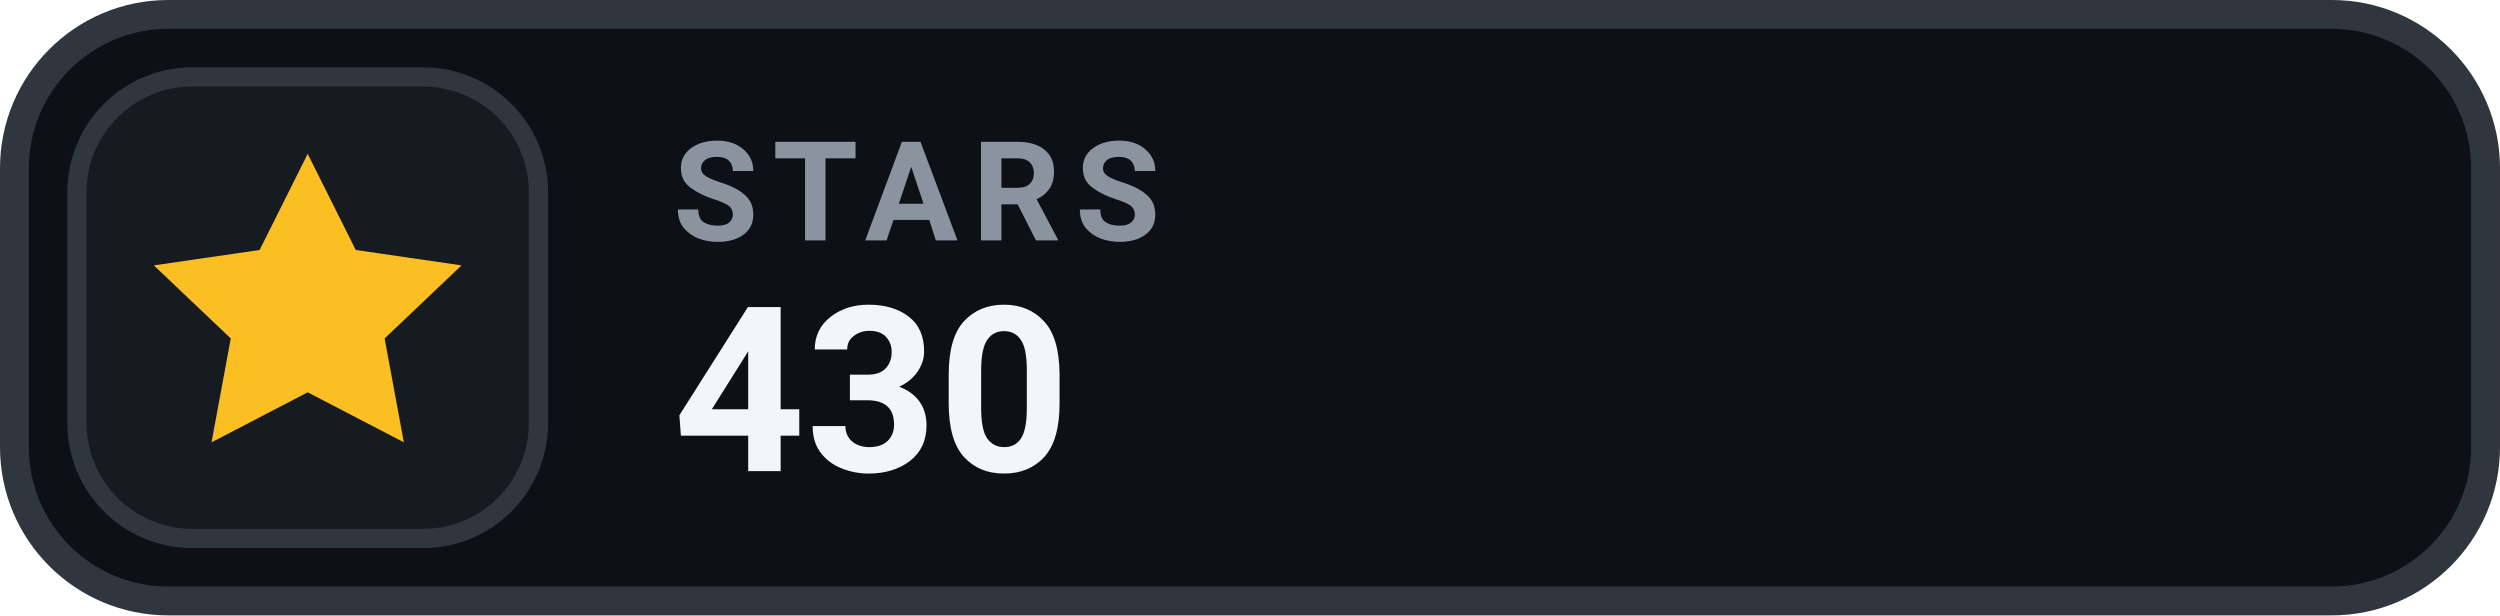
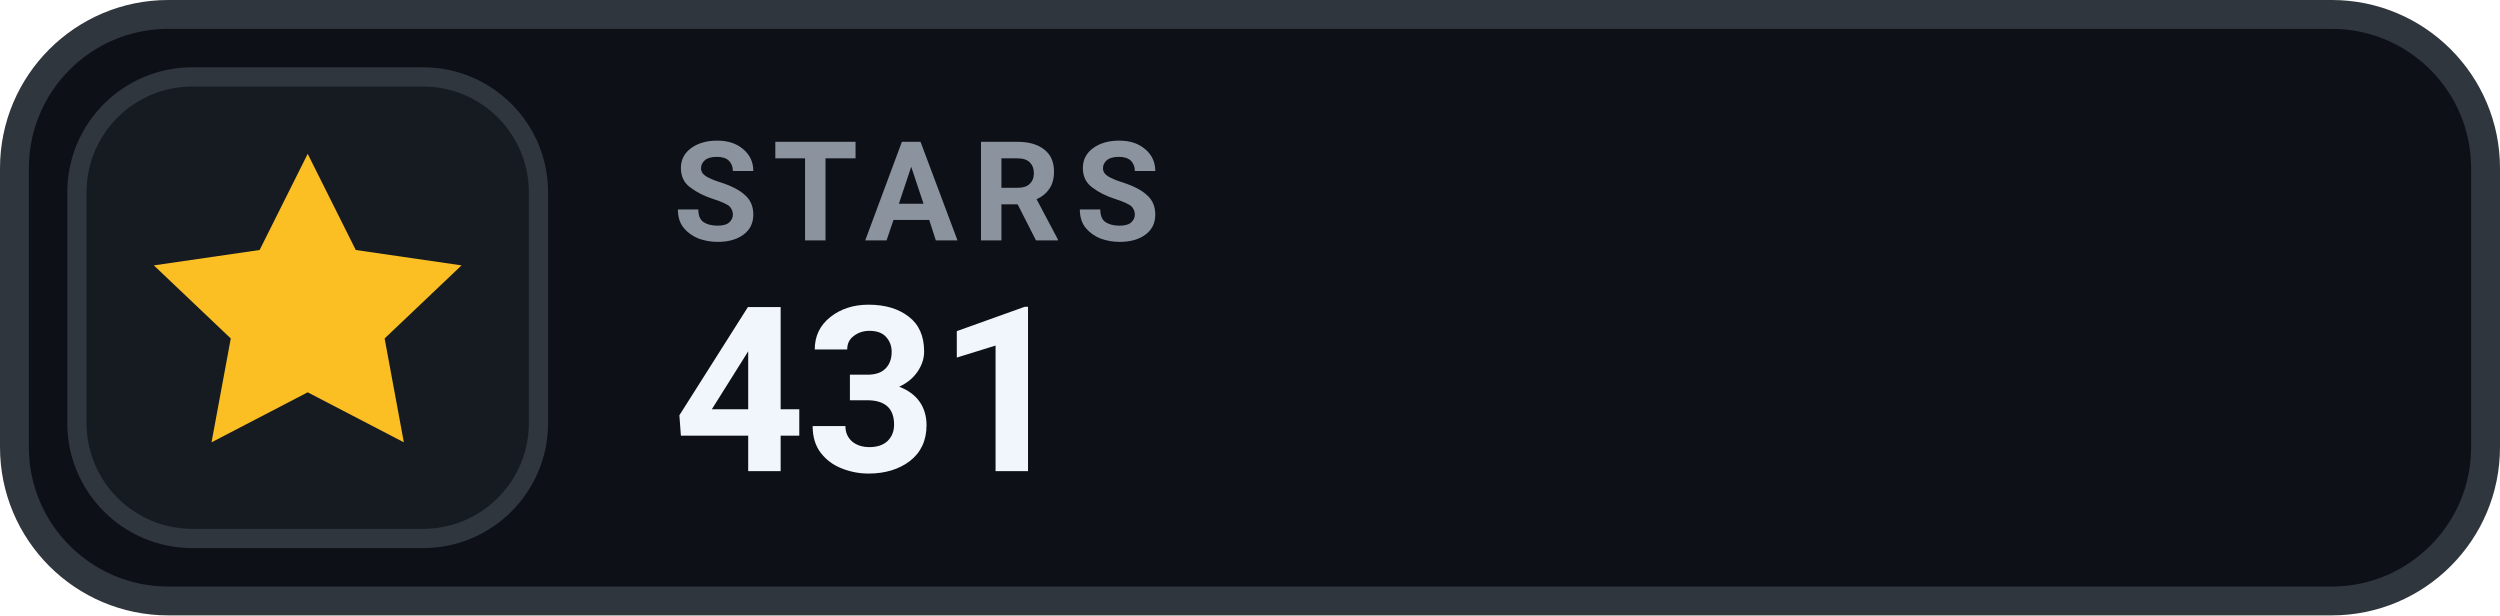
- <svg xmlns="http://www.w3.org/2000/svg" width="130" height="32" viewBox="0 0 130 32" role="img" aria-label="STARS 430">
+ <svg xmlns="http://www.w3.org/2000/svg" width="130" height="32" viewBox="0 0 130 32" role="img" aria-label="STARS 431">
  <rect x=".75" y=".75" width="128.5" height="30.5" rx="8" fill="#0D1117" stroke="#30363D" stroke-width="1.5" />
  <rect x="4" y="4" width="24" height="24" rx="6" fill="#161B22" stroke="#30363D" stroke-width="1" />
  <g transform="translate(16 16)" style="color:#FBBF24;">
    <path d="M0 -8 l2.5 5 5.5 .8 -4 3.8 1 5.4 -5 -2.6 -5 2.6 1 -5.4 -4 -3.8 5.5 -.8 Z" fill="currentColor" />
  </g>
  <text x="35" y="12.5" fill="#8B949E" font-family="-apple-system,BlinkMacSystemFont,'Segoe UI',Roboto,Helvetica,Arial,sans-serif" font-size="7.2" font-weight="700" letter-spacing=".75">STARS</text>
-   <text x="35" y="24.5" fill="#F0F6FC" font-family="-apple-system,BlinkMacSystemFont,'Segoe UI',Roboto,Helvetica,Arial,sans-serif" font-size="12" font-weight="700">430</text>
+   <text x="35" y="24.5" fill="#F0F6FC" font-family="-apple-system,BlinkMacSystemFont,'Segoe UI',Roboto,Helvetica,Arial,sans-serif" font-size="12" font-weight="700">431</text>
</svg>
